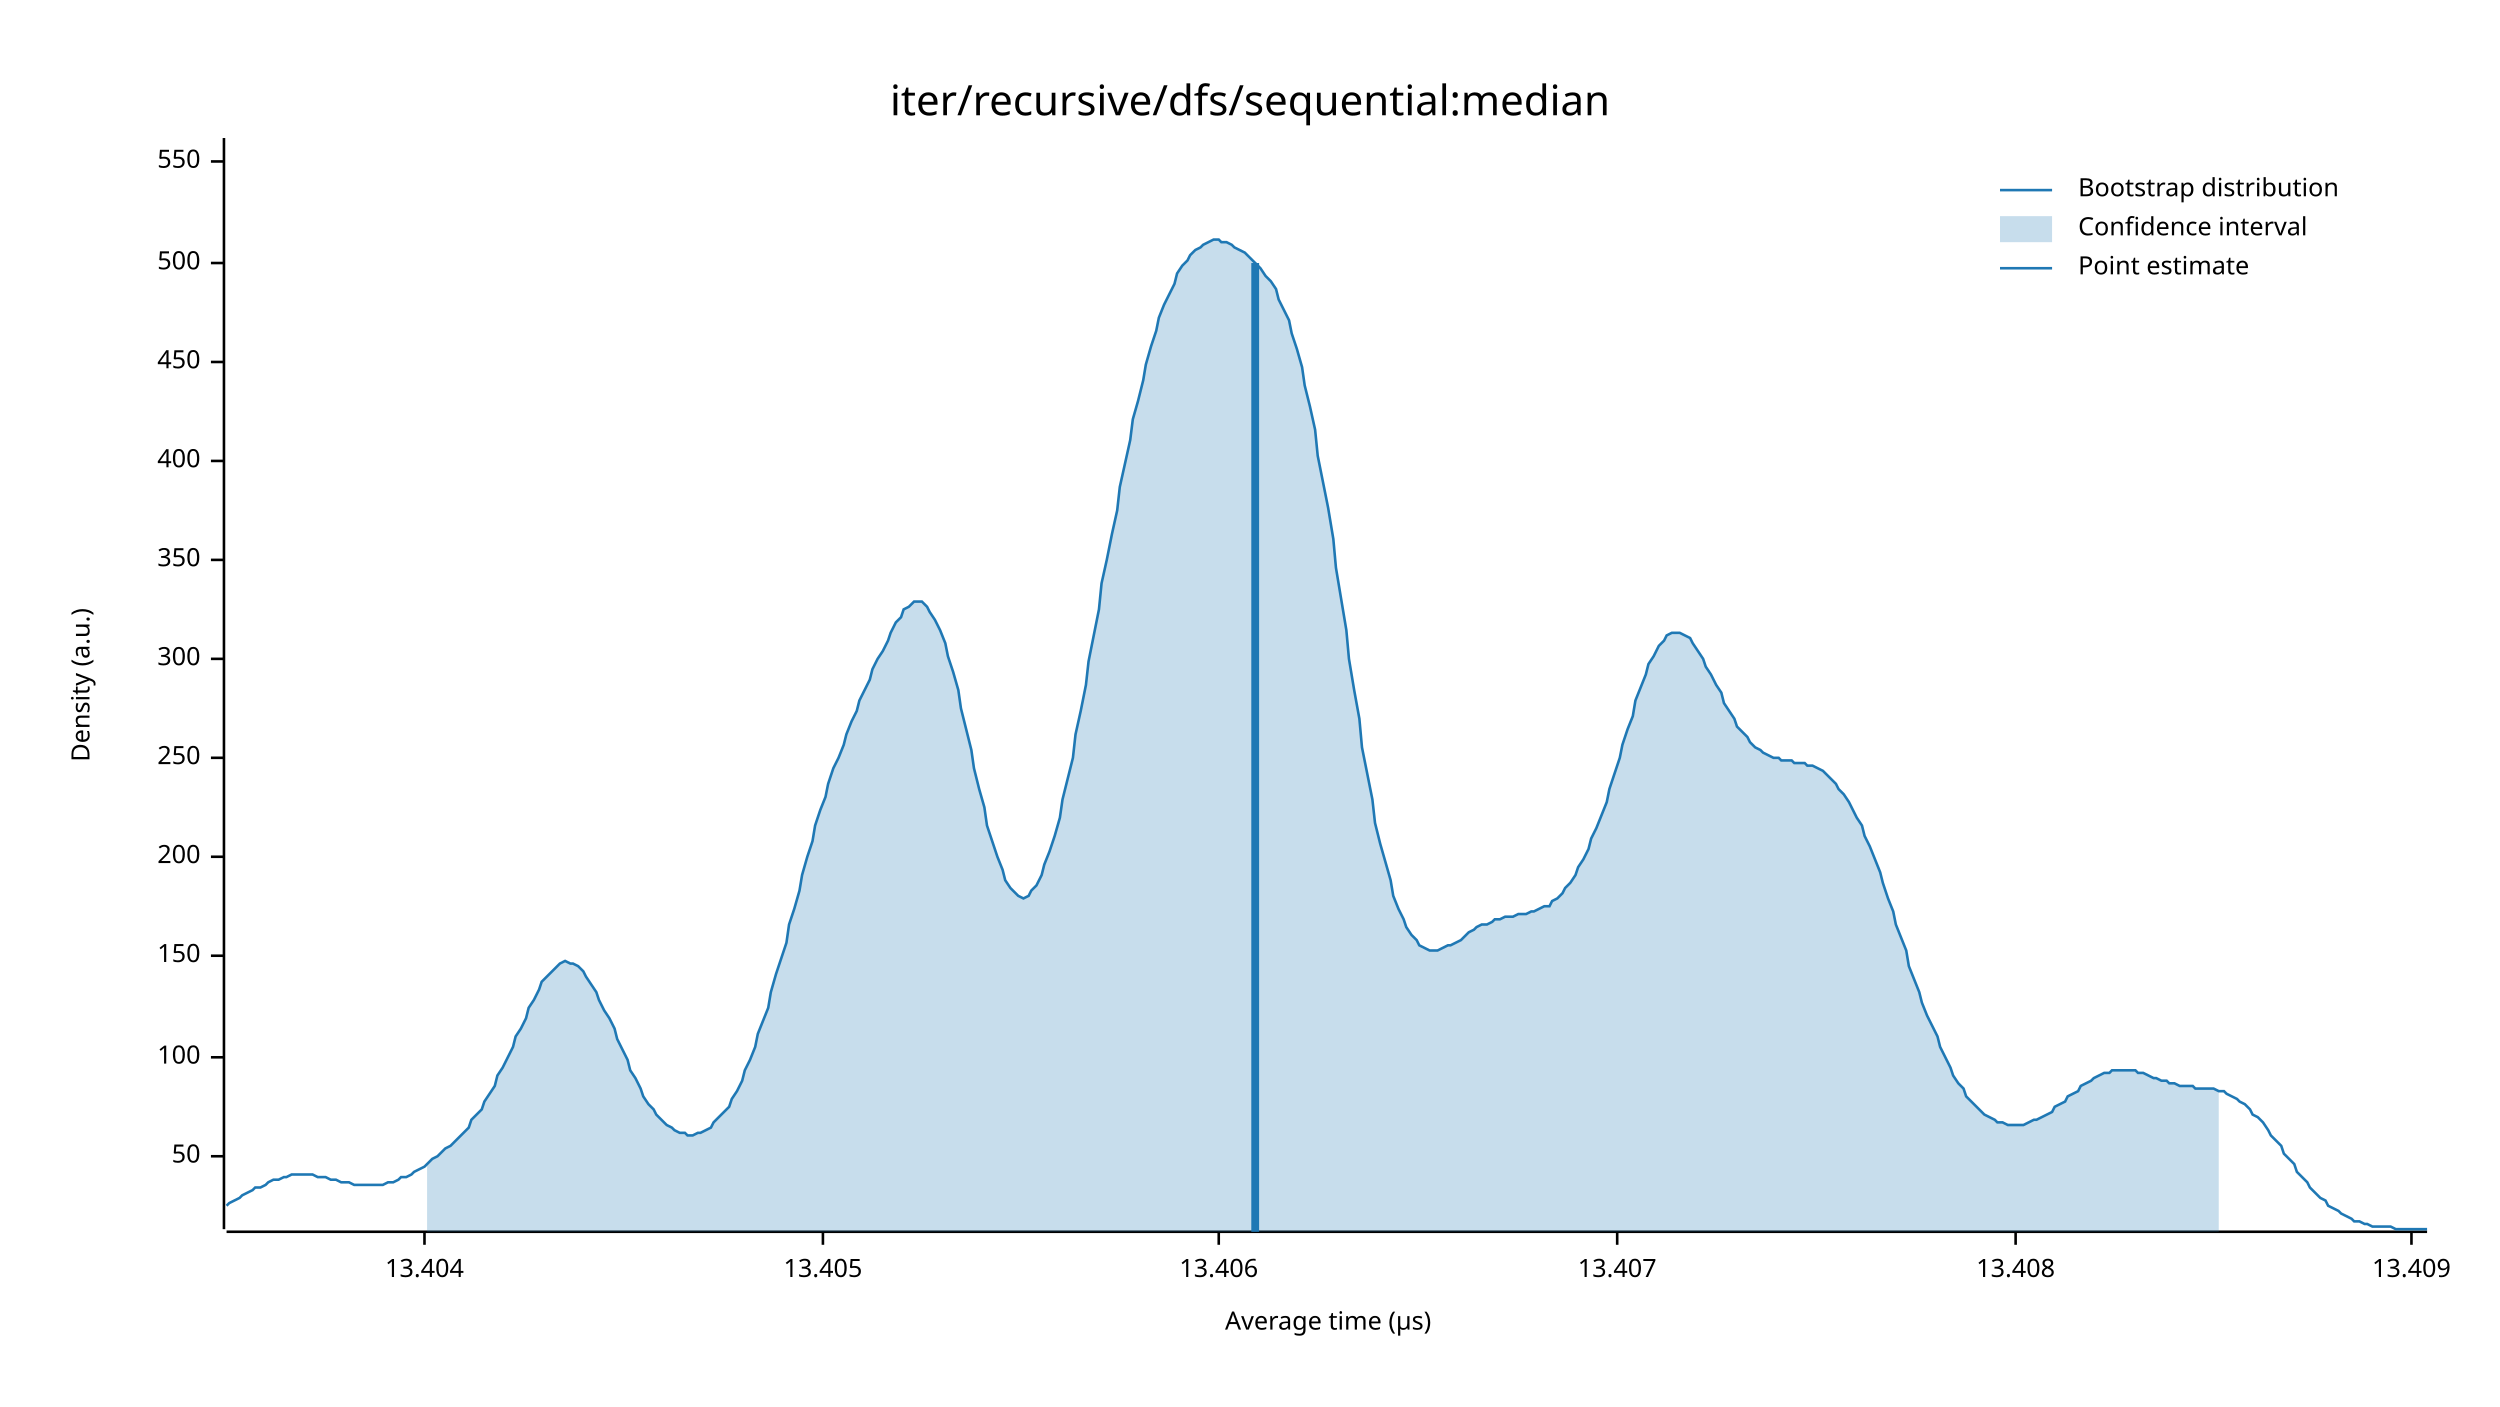
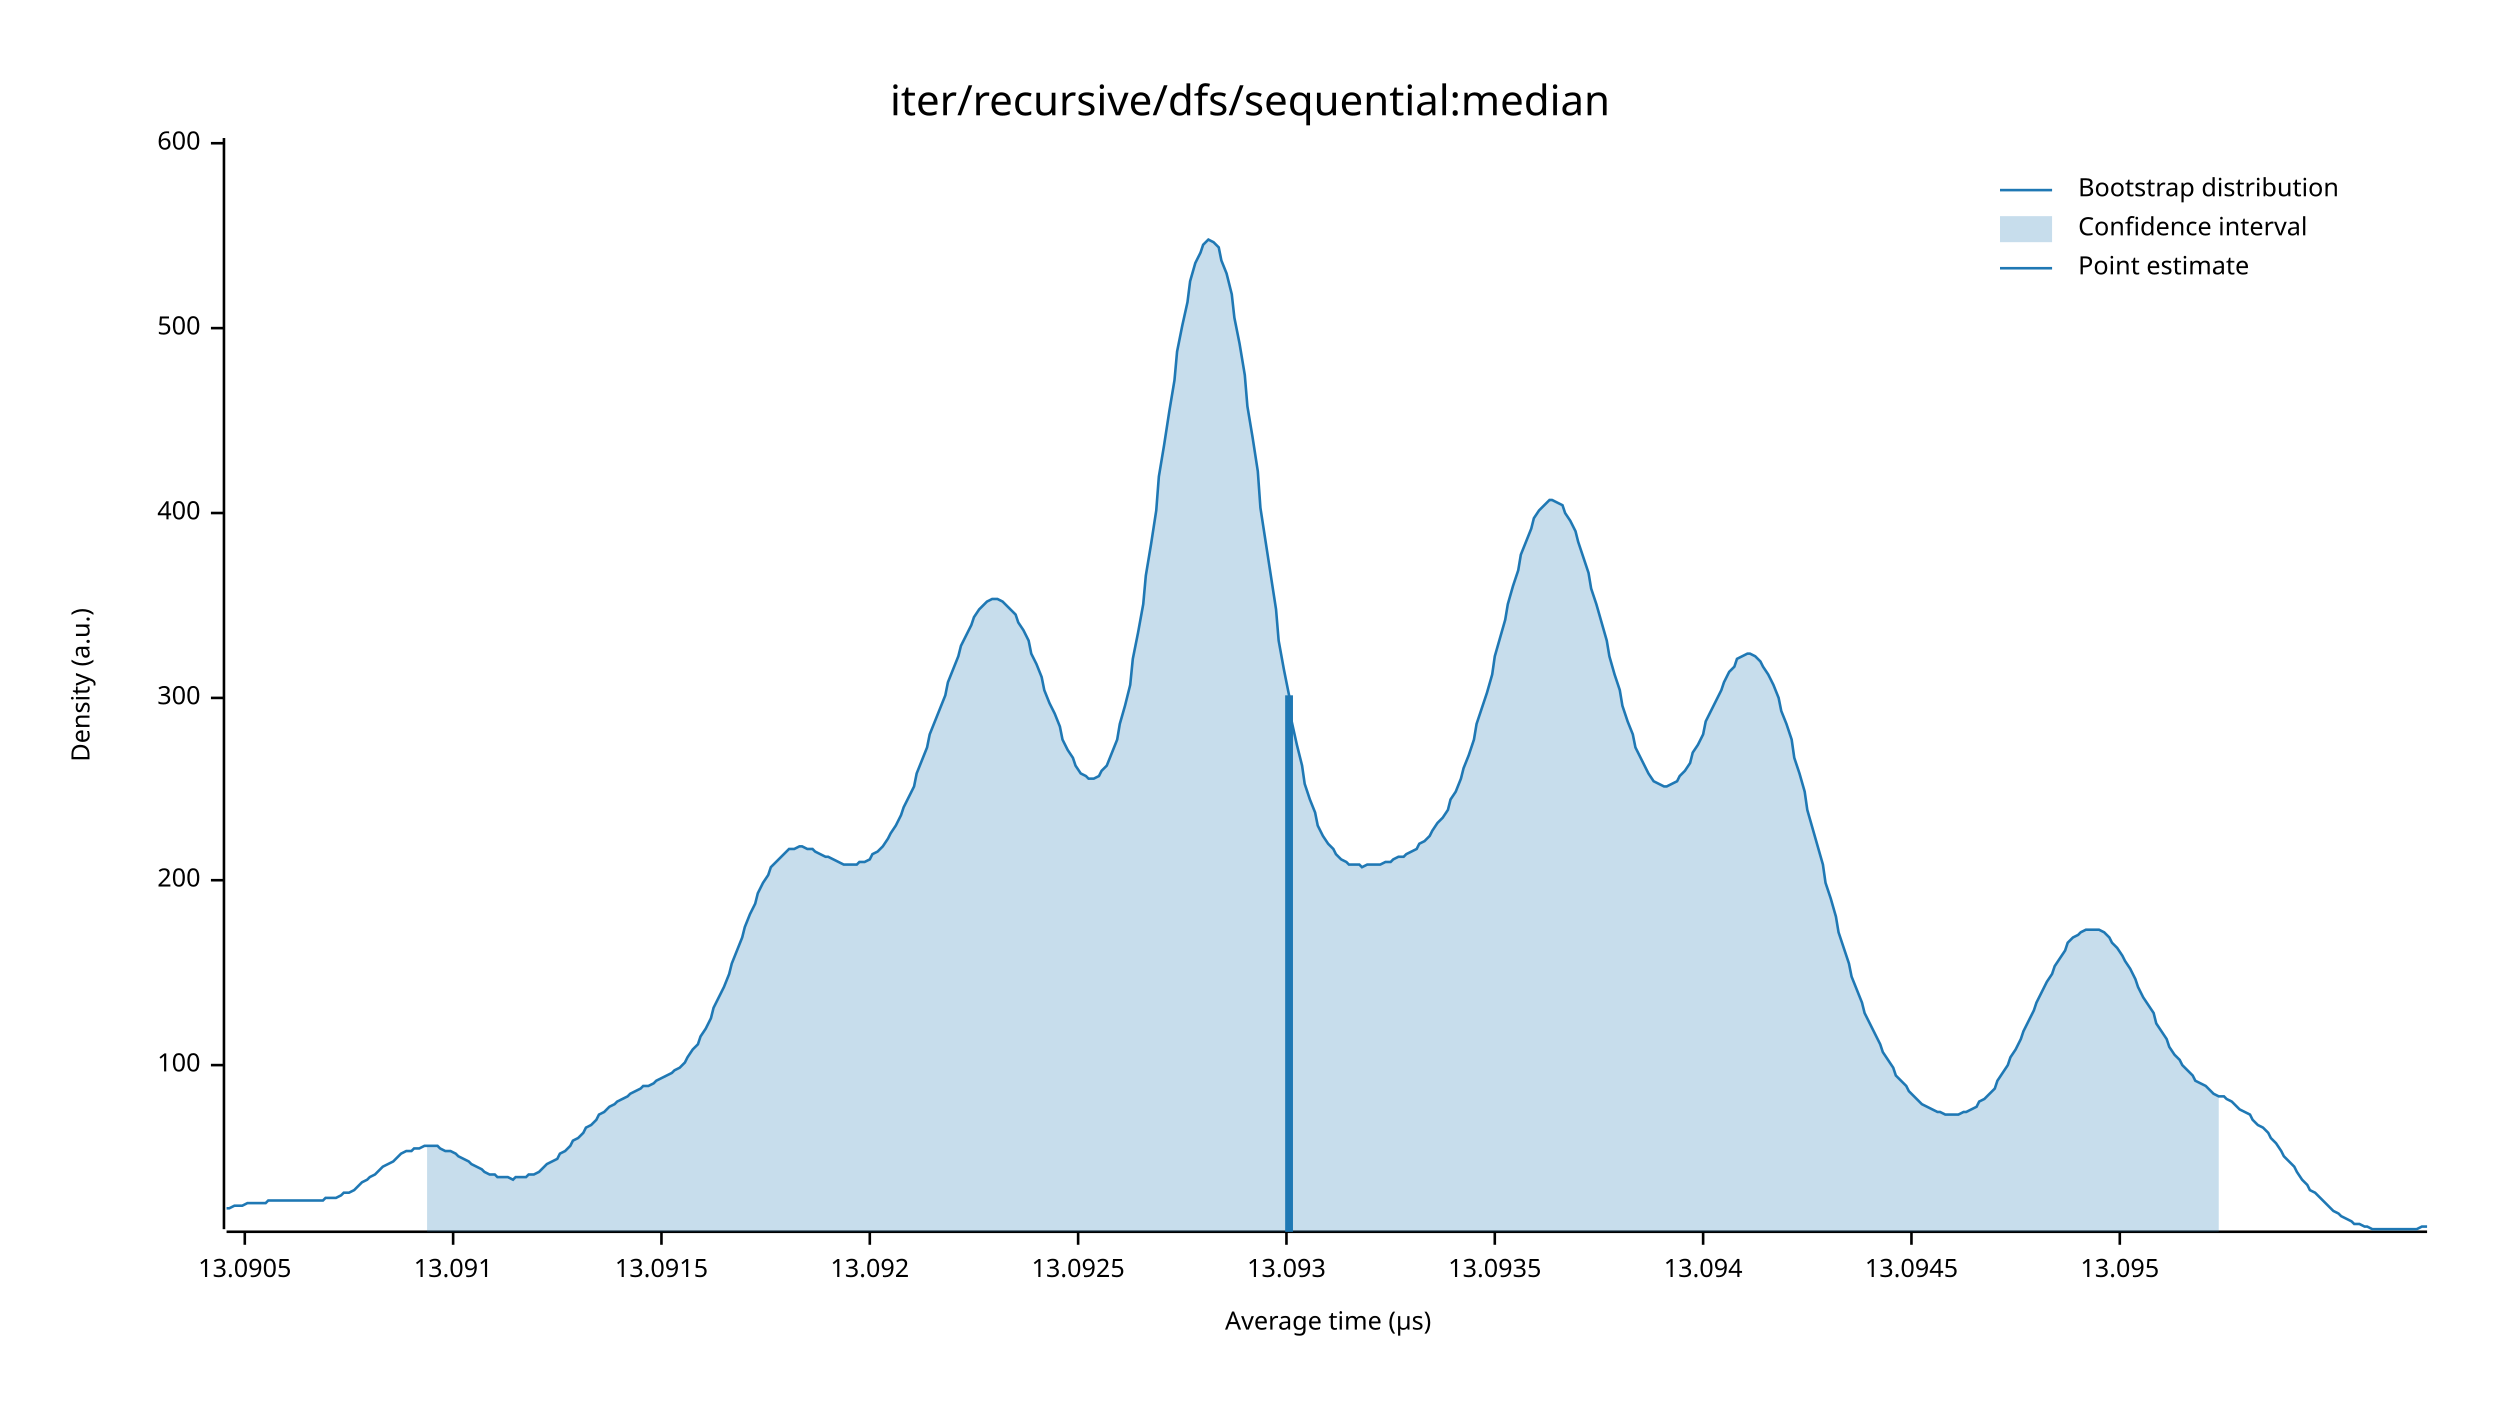
<svg xmlns="http://www.w3.org/2000/svg" width="960" height="540" viewBox="0 0 960 540">
  <text x="480" y="32" dy="0.76em" text-anchor="middle" font-family="sans-serif" font-size="16.129" opacity="1" fill="#000000">
iter/recursive/dfs/sequential:median
</text>
  <text x="27" y="263" dy="0.76em" text-anchor="middle" font-family="sans-serif" font-size="9.677" opacity="1" fill="#000000" transform="rotate(270, 27, 263)">
Density (a.u.)
</text>
  <text x="510" y="513" dy="-0.5ex" text-anchor="middle" font-family="sans-serif" font-size="9.677" opacity="1" fill="#000000">
Average time (µs)
</text>
  <polyline fill="none" opacity="1" stroke="#000000" stroke-width="1" points="86,53 86,472 " />
-   <text x="77" y="444" dy="0.5ex" text-anchor="end" font-family="sans-serif" font-size="9.677" opacity="1" fill="#000000">
- 50
- </text>
-   <polyline fill="none" opacity="1" stroke="#000000" stroke-width="1" points="81,444 86,444 " />
-   <text x="77" y="406" dy="0.5ex" text-anchor="end" font-family="sans-serif" font-size="9.677" opacity="1" fill="#000000">
+   <text x="77" y="409" dy="0.5ex" text-anchor="end" font-family="sans-serif" font-size="9.677" opacity="1" fill="#000000">
100
</text>
-   <polyline fill="none" opacity="1" stroke="#000000" stroke-width="1" points="81,406 86,406 " />
-   <text x="77" y="367" dy="0.5ex" text-anchor="end" font-family="sans-serif" font-size="9.677" opacity="1" fill="#000000">
- 150
- </text>
-   <polyline fill="none" opacity="1" stroke="#000000" stroke-width="1" points="81,367 86,367 " />
-   <text x="77" y="329" dy="0.5ex" text-anchor="end" font-family="sans-serif" font-size="9.677" opacity="1" fill="#000000">
+   <polyline fill="none" opacity="1" stroke="#000000" stroke-width="1" points="81,409 86,409 " />
+   <text x="77" y="338" dy="0.5ex" text-anchor="end" font-family="sans-serif" font-size="9.677" opacity="1" fill="#000000">
200
</text>
-   <polyline fill="none" opacity="1" stroke="#000000" stroke-width="1" points="81,329 86,329 " />
-   <text x="77" y="291" dy="0.5ex" text-anchor="end" font-family="sans-serif" font-size="9.677" opacity="1" fill="#000000">
- 250
- </text>
-   <polyline fill="none" opacity="1" stroke="#000000" stroke-width="1" points="81,291 86,291 " />
-   <text x="77" y="253" dy="0.5ex" text-anchor="end" font-family="sans-serif" font-size="9.677" opacity="1" fill="#000000">
+   <polyline fill="none" opacity="1" stroke="#000000" stroke-width="1" points="81,338 86,338 " />
+   <text x="77" y="268" dy="0.5ex" text-anchor="end" font-family="sans-serif" font-size="9.677" opacity="1" fill="#000000">
300
</text>
-   <polyline fill="none" opacity="1" stroke="#000000" stroke-width="1" points="81,253 86,253 " />
-   <text x="77" y="215" dy="0.5ex" text-anchor="end" font-family="sans-serif" font-size="9.677" opacity="1" fill="#000000">
- 350
- </text>
-   <polyline fill="none" opacity="1" stroke="#000000" stroke-width="1" points="81,215 86,215 " />
-   <text x="77" y="177" dy="0.5ex" text-anchor="end" font-family="sans-serif" font-size="9.677" opacity="1" fill="#000000">
+   <polyline fill="none" opacity="1" stroke="#000000" stroke-width="1" points="81,268 86,268 " />
+   <text x="77" y="197" dy="0.5ex" text-anchor="end" font-family="sans-serif" font-size="9.677" opacity="1" fill="#000000">
400
</text>
-   <polyline fill="none" opacity="1" stroke="#000000" stroke-width="1" points="81,177 86,177 " />
-   <text x="77" y="139" dy="0.5ex" text-anchor="end" font-family="sans-serif" font-size="9.677" opacity="1" fill="#000000">
- 450
- </text>
-   <polyline fill="none" opacity="1" stroke="#000000" stroke-width="1" points="81,139 86,139 " />
-   <text x="77" y="101" dy="0.5ex" text-anchor="end" font-family="sans-serif" font-size="9.677" opacity="1" fill="#000000">
+   <polyline fill="none" opacity="1" stroke="#000000" stroke-width="1" points="81,197 86,197 " />
+   <text x="77" y="126" dy="0.5ex" text-anchor="end" font-family="sans-serif" font-size="9.677" opacity="1" fill="#000000">
500
</text>
-   <polyline fill="none" opacity="1" stroke="#000000" stroke-width="1" points="81,101 86,101 " />
-   <text x="77" y="62" dy="0.5ex" text-anchor="end" font-family="sans-serif" font-size="9.677" opacity="1" fill="#000000">
- 550
+   <polyline fill="none" opacity="1" stroke="#000000" stroke-width="1" points="81,126 86,126 " />
+   <text x="77" y="55" dy="0.5ex" text-anchor="end" font-family="sans-serif" font-size="9.677" opacity="1" fill="#000000">
+ 600
</text>
-   <polyline fill="none" opacity="1" stroke="#000000" stroke-width="1" points="81,62 86,62 " />
+   <polyline fill="none" opacity="1" stroke="#000000" stroke-width="1" points="81,55 86,55 " />
  <polyline fill="none" opacity="1" stroke="#000000" stroke-width="1" points="87,473 932,473 " />
-   <text x="163" y="483" dy="0.76em" text-anchor="middle" font-family="sans-serif" font-size="9.677" opacity="1" fill="#000000">
- 13.404
+   <text x="94" y="483" dy="0.76em" text-anchor="middle" font-family="sans-serif" font-size="9.677" opacity="1" fill="#000000">
+ 13.0905
</text>
-   <polyline fill="none" opacity="1" stroke="#000000" stroke-width="1" points="163,473 163,478 " />
-   <text x="316" y="483" dy="0.76em" text-anchor="middle" font-family="sans-serif" font-size="9.677" opacity="1" fill="#000000">
- 13.405
+   <polyline fill="none" opacity="1" stroke="#000000" stroke-width="1" points="94,473 94,478 " />
+   <text x="174" y="483" dy="0.76em" text-anchor="middle" font-family="sans-serif" font-size="9.677" opacity="1" fill="#000000">
+ 13.091
</text>
-   <polyline fill="none" opacity="1" stroke="#000000" stroke-width="1" points="316,473 316,478 " />
-   <text x="468" y="483" dy="0.76em" text-anchor="middle" font-family="sans-serif" font-size="9.677" opacity="1" fill="#000000">
- 13.406
+   <polyline fill="none" opacity="1" stroke="#000000" stroke-width="1" points="174,473 174,478 " />
+   <text x="254" y="483" dy="0.76em" text-anchor="middle" font-family="sans-serif" font-size="9.677" opacity="1" fill="#000000">
+ 13.0915
</text>
-   <polyline fill="none" opacity="1" stroke="#000000" stroke-width="1" points="468,473 468,478 " />
-   <text x="621" y="483" dy="0.76em" text-anchor="middle" font-family="sans-serif" font-size="9.677" opacity="1" fill="#000000">
- 13.407
+   <polyline fill="none" opacity="1" stroke="#000000" stroke-width="1" points="254,473 254,478 " />
+   <text x="334" y="483" dy="0.76em" text-anchor="middle" font-family="sans-serif" font-size="9.677" opacity="1" fill="#000000">
+ 13.092
</text>
-   <polyline fill="none" opacity="1" stroke="#000000" stroke-width="1" points="621,473 621,478 " />
-   <text x="774" y="483" dy="0.76em" text-anchor="middle" font-family="sans-serif" font-size="9.677" opacity="1" fill="#000000">
- 13.408
+   <polyline fill="none" opacity="1" stroke="#000000" stroke-width="1" points="334,473 334,478 " />
+   <text x="414" y="483" dy="0.76em" text-anchor="middle" font-family="sans-serif" font-size="9.677" opacity="1" fill="#000000">
+ 13.0925
</text>
-   <polyline fill="none" opacity="1" stroke="#000000" stroke-width="1" points="774,473 774,478 " />
-   <text x="926" y="483" dy="0.76em" text-anchor="middle" font-family="sans-serif" font-size="9.677" opacity="1" fill="#000000">
- 13.409
+   <polyline fill="none" opacity="1" stroke="#000000" stroke-width="1" points="414,473 414,478 " />
+   <text x="494" y="483" dy="0.76em" text-anchor="middle" font-family="sans-serif" font-size="9.677" opacity="1" fill="#000000">
+ 13.093
</text>
-   <polyline fill="none" opacity="1" stroke="#000000" stroke-width="1" points="926,473 926,478 " />
-   <polyline fill="none" opacity="1" stroke="#1F78B4" stroke-width="1" points="87,463 88,462 90,461 92,460 93,459 95,458 97,457 98,456 100,456 102,455 103,454 105,453 107,453 109,452 110,452 112,451 114,451 115,451 117,451 119,451 120,451 122,452 124,452 125,452 127,453 129,453 131,454 132,454 134,454 136,455 137,455 139,455 141,455 142,455 144,455 146,455 147,455 149,454 151,454 153,453 154,452 156,452 158,451 159,450 161,449 163,448 164,447 166,445 168,444 169,443 171,441 173,440 175,438 176,437 178,435 180,433 181,430 183,428 185,426 186,423 188,420 190,417 191,413 193,410 195,406 197,402 198,398 200,395 202,391 203,387 205,384 207,380 208,377 210,375 212,373 214,371 215,370 217,369 219,370 220,370 222,371 224,373 225,375 227,378 229,381 230,384 232,388 234,391 236,395 237,399 239,403 241,407 242,411 244,414 246,418 247,421 249,424 251,426 252,428 254,430 256,432 258,433 259,434 261,435 263,435 264,436 266,436 268,435 269,435 271,434 273,433 274,431 276,429 278,427 280,425 281,422 283,419 285,415 286,411 288,407 290,402 291,397 293,392 295,387 296,381 298,374 300,368 302,362 303,355 305,349 307,342 308,336 310,329 312,323 313,317 315,311 317,306 318,301 320,295 322,291 324,286 325,282 327,277 329,273 330,269 332,265 334,261 335,257 337,253 339,250 341,246 342,243 344,239 346,237 347,234 349,233 351,231 352,231 354,231 356,233 357,235 359,238 361,242 363,247 364,252 366,258 368,265 369,272 371,280 373,288 374,295 376,303 378,310 379,317 381,323 383,329 385,334 386,338 388,341 390,343 391,344 393,345 395,344 396,342 398,340 400,336 401,332 403,327 405,321 407,314 408,307 410,299 412,291 413,282 415,273 417,263 418,254 420,244 422,234 423,224 425,215 427,205 429,196 430,187 432,178 434,169 435,161 437,154 439,146 440,140 442,133 444,127 445,122 447,117 449,113 451,109 452,105 454,102 456,100 457,98 459,96 461,95 462,94 464,93 466,92 468,92 469,93 471,93 473,94 474,95 476,96 478,97 479,98 481,100 483,102 484,103 486,106 488,108 490,111 491,115 493,119 495,123 496,128 498,134 500,141 501,148 503,156 505,165 506,175 508,185 510,195 512,207 513,218 515,230 517,242 518,253 520,265 522,276 523,287 525,297 527,307 528,316 530,324 532,331 534,338 535,344 537,349 539,353 540,356 542,359 544,361 545,363 547,364 549,365 550,365 552,365 554,364 556,363 557,363 559,362 561,361 562,360 564,358 566,357 567,356 569,355 571,355 573,354 574,353 576,353 578,352 579,352 581,352 583,351 584,351 586,351 588,350 589,350 591,349 593,348 595,348 596,346 598,345 600,343 601,341 603,339 605,336 606,333 608,330 610,326 611,322 613,318 615,313 617,308 618,303 620,297 622,291 623,286 625,280 627,275 628,269 630,264 632,259 633,255 635,252 637,248 639,246 640,244 642,243 644,243 645,243 647,244 649,245 650,247 652,250 654,253 655,256 657,259 659,263 661,266 662,270 664,273 666,276 667,279 669,281 671,283 672,285 674,287 676,288 677,289 679,290 681,291 683,291 684,292 686,292 688,292 689,293 691,293 693,293 694,294 696,294 698,295 700,296 701,297 703,299 705,301 706,303 708,305 710,308 711,310 713,314 715,317 716,321 718,325 720,330 722,335 723,339 725,345 727,350 728,355 730,360 732,365 733,371 735,376 737,381 738,385 740,390 742,394 744,398 745,402 747,406 749,410 750,413 752,416 754,418 755,421 757,423 759,425 760,426 762,428 764,429 766,430 767,431 769,431 771,432 772,432 774,432 776,432 777,432 779,431 781,430 782,430 784,429 786,428 788,427 789,425 791,424 793,423 794,421 796,420 798,419 799,417 801,416 803,415 804,414 806,413 808,412 810,412 811,411 813,411 815,411 816,411 818,411 820,411 821,412 823,412 825,413 827,414 828,414 830,415 832,415 833,416 835,416 837,417 838,417 840,417 842,417 843,418 845,418 847,418 849,418 850,418 852,419 854,419 855,420 857,421 859,422 860,423 862,424 864,426 865,428 867,429 869,431 871,434 872,436 874,438 876,440 877,443 879,445 881,447 882,450 884,452 886,454 887,456 889,458 891,460 893,461 894,463 896,464 898,465 899,466 901,467 903,468 904,469 906,469 908,470 909,470 911,471 913,471 915,471 916,471 918,471 920,472 921,472 923,472 925,472 926,472 928,472 930,472 932,472 " />
-   <polygon opacity="0.25" fill="#1F78B4" points="164,447 166,445 168,444 169,443 171,441 173,440 175,438 176,437 178,435 180,433 181,430 183,428 185,426 186,423 188,420 190,417 191,413 193,410 195,406 197,402 198,398 200,395 202,391 203,387 205,384 207,380 208,377 210,375 212,373 214,371 215,370 217,369 219,370 220,370 222,371 224,373 225,375 227,378 229,381 230,384 232,388 234,391 236,395 237,399 239,403 241,407 242,411 244,414 246,418 247,421 249,424 251,426 252,428 254,430 256,432 258,433 259,434 261,435 263,435 264,436 266,436 268,435 269,435 271,434 273,433 274,431 276,429 278,427 280,425 281,422 283,419 285,415 286,411 288,407 290,402 291,397 293,392 295,387 296,381 298,374 300,368 302,362 303,355 305,349 307,342 308,336 310,329 312,323 313,317 315,311 317,306 318,301 320,295 322,291 324,286 325,282 327,277 329,273 330,269 332,265 334,261 335,257 337,253 339,250 341,246 342,243 344,239 346,237 347,234 349,233 351,231 352,231 354,231 356,233 357,235 359,238 361,242 363,247 364,252 366,258 368,265 369,272 371,280 373,288 374,295 376,303 378,310 379,317 381,323 383,329 385,334 386,338 388,341 390,343 391,344 393,345 395,344 396,342 398,340 400,336 401,332 403,327 405,321 407,314 408,307 410,299 412,291 413,282 415,273 417,263 418,254 420,244 422,234 423,224 425,215 427,205 429,196 430,187 432,178 434,169 435,161 437,154 439,146 440,140 442,133 444,127 445,122 447,117 449,113 451,109 452,105 454,102 456,100 457,98 459,96 461,95 462,94 464,93 466,92 468,92 469,93 471,93 473,94 474,95 476,96 478,97 479,98 481,100 483,102 484,103 486,106 488,108 490,111 491,115 493,119 495,123 496,128 498,134 500,141 501,148 503,156 505,165 506,175 508,185 510,195 512,207 513,218 515,230 517,242 518,253 520,265 522,276 523,287 525,297 527,307 528,316 530,324 532,331 534,338 535,344 537,349 539,353 540,356 542,359 544,361 545,363 547,364 549,365 550,365 552,365 554,364 556,363 557,363 559,362 561,361 562,360 564,358 566,357 567,356 569,355 571,355 573,354 574,353 576,353 578,352 579,352 581,352 583,351 584,351 586,351 588,350 589,350 591,349 593,348 595,348 596,346 598,345 600,343 601,341 603,339 605,336 606,333 608,330 610,326 611,322 613,318 615,313 617,308 618,303 620,297 622,291 623,286 625,280 627,275 628,269 630,264 632,259 633,255 635,252 637,248 639,246 640,244 642,243 644,243 645,243 647,244 649,245 650,247 652,250 654,253 655,256 657,259 659,263 661,266 662,270 664,273 666,276 667,279 669,281 671,283 672,285 674,287 676,288 677,289 679,290 681,291 683,291 684,292 686,292 688,292 689,293 691,293 693,293 694,294 696,294 698,295 700,296 701,297 703,299 705,301 706,303 708,305 710,308 711,310 713,314 715,317 716,321 718,325 720,330 722,335 723,339 725,345 727,350 728,355 730,360 732,365 733,371 735,376 737,381 738,385 740,390 742,394 744,398 745,402 747,406 749,410 750,413 752,416 754,418 755,421 757,423 759,425 760,426 762,428 764,429 766,430 767,431 769,431 771,432 772,432 774,432 776,432 777,432 779,431 781,430 782,430 784,429 786,428 788,427 789,425 791,424 793,423 794,421 796,420 798,419 799,417 801,416 803,415 804,414 806,413 808,412 810,412 811,411 813,411 815,411 816,411 818,411 820,411 821,412 823,412 825,413 827,414 828,414 830,415 832,415 833,416 835,416 837,417 838,417 840,417 842,417 843,418 845,418 847,418 849,418 850,418 852,419 852,473 164,473 " />
-   <polyline fill="none" opacity="1" stroke="#1F78B4" stroke-width="3" points="482,473 482,101 " />
+   <polyline fill="none" opacity="1" stroke="#000000" stroke-width="1" points="494,473 494,478 " />
+   <text x="574" y="483" dy="0.76em" text-anchor="middle" font-family="sans-serif" font-size="9.677" opacity="1" fill="#000000">
+ 13.0935
+ </text>
+   <polyline fill="none" opacity="1" stroke="#000000" stroke-width="1" points="574,473 574,478 " />
+   <text x="654" y="483" dy="0.76em" text-anchor="middle" font-family="sans-serif" font-size="9.677" opacity="1" fill="#000000">
+ 13.094
+ </text>
+   <polyline fill="none" opacity="1" stroke="#000000" stroke-width="1" points="654,473 654,478 " />
+   <text x="734" y="483" dy="0.76em" text-anchor="middle" font-family="sans-serif" font-size="9.677" opacity="1" fill="#000000">
+ 13.0945
+ </text>
+   <polyline fill="none" opacity="1" stroke="#000000" stroke-width="1" points="734,473 734,478 " />
+   <text x="814" y="483" dy="0.76em" text-anchor="middle" font-family="sans-serif" font-size="9.677" opacity="1" fill="#000000">
+ 13.095
+ </text>
+   <polyline fill="none" opacity="1" stroke="#000000" stroke-width="1" points="814,473 814,478 " />
+   <polyline fill="none" opacity="1" stroke="#1F78B4" stroke-width="1" points="87,464 88,464 90,463 92,463 93,463 95,462 97,462 98,462 100,462 102,462 103,461 105,461 107,461 109,461 110,461 112,461 114,461 115,461 117,461 119,461 120,461 122,461 124,461 125,460 127,460 129,460 131,459 132,458 134,458 136,457 137,456 139,454 141,453 142,452 144,451 146,449 147,448 149,447 151,446 153,444 154,443 156,442 158,442 159,441 161,441 163,440 164,440 166,440 168,440 169,441 171,442 173,442 175,443 176,444 178,445 180,446 181,447 183,448 185,449 186,450 188,451 190,451 191,452 193,452 195,452 197,453 198,452 200,452 202,452 203,451 205,451 207,450 208,449 210,447 212,446 214,445 215,443 217,442 219,440 220,438 222,437 224,435 225,433 227,432 229,430 230,428 232,427 234,425 236,424 237,423 239,422 241,421 242,420 244,419 246,418 247,417 249,417 251,416 252,415 254,414 256,413 258,412 259,411 261,410 263,408 264,406 266,403 268,401 269,398 271,395 273,391 274,387 276,383 278,379 280,374 281,370 283,365 285,360 286,356 288,351 290,347 291,343 293,339 295,336 296,333 298,331 300,329 302,327 303,326 305,326 307,325 308,325 310,326 312,326 313,327 315,328 317,329 318,329 320,330 322,331 324,332 325,332 327,332 329,332 330,331 332,331 334,330 335,328 337,327 339,325 341,322 342,320 344,317 346,313 347,310 349,306 351,302 352,297 354,292 356,287 357,282 359,277 361,272 363,267 364,262 366,257 368,252 369,248 371,244 373,240 374,237 376,234 378,232 379,231 381,230 383,230 385,231 386,232 388,234 390,236 391,239 393,242 395,246 396,251 398,255 400,260 401,265 403,270 405,274 407,279 408,284 410,288 412,291 413,294 415,297 417,298 418,299 420,299 422,298 423,296 425,294 427,289 429,284 430,278 432,271 434,263 435,253 437,243 439,232 440,221 442,209 444,196 445,183 447,171 449,158 451,146 452,135 454,125 456,116 457,108 459,101 461,97 462,94 464,92 466,93 468,95 469,100 471,105 473,113 474,122 476,132 478,144 479,156 481,168 483,181 484,195 486,208 488,221 490,234 491,246 493,257 495,267 496,277 498,286 500,294 501,301 503,307 505,312 506,317 508,321 510,324 512,326 513,328 515,330 517,331 518,332 520,332 522,332 523,333 525,332 527,332 528,332 530,332 532,331 534,331 535,330 537,329 539,329 540,328 542,327 544,326 545,324 547,323 549,321 550,319 552,316 554,314 556,311 557,307 559,304 561,299 562,295 564,290 566,284 567,278 569,272 571,266 573,259 574,252 576,245 578,238 579,232 581,225 583,219 584,213 586,208 588,203 589,199 591,196 593,194 595,192 596,192 598,193 600,194 601,197 603,200 605,204 606,208 608,214 610,220 611,226 613,232 615,239 617,246 618,252 620,259 622,265 623,271 625,277 627,282 628,287 630,291 632,295 633,297 635,300 637,301 639,302 640,302 642,301 644,300 645,298 647,296 649,293 650,289 652,286 654,282 655,277 657,273 659,269 661,265 662,262 664,258 666,256 667,253 669,252 671,251 672,251 674,252 676,254 677,256 679,259 681,263 683,268 684,273 686,278 688,284 689,291 691,297 693,304 694,311 696,318 698,325 700,332 701,339 703,345 705,352 706,358 708,364 710,370 711,375 713,380 715,385 716,389 718,393 720,397 722,401 723,404 725,407 727,410 728,413 730,415 732,417 733,419 735,421 737,423 738,424 740,425 742,426 744,427 745,427 747,428 749,428 750,428 752,428 754,427 755,427 757,426 759,425 760,423 762,422 764,420 766,418 767,415 769,412 771,409 772,406 774,403 776,399 777,396 779,392 781,388 782,385 784,381 786,377 788,374 789,371 791,368 793,365 794,362 796,360 798,359 799,358 801,357 803,357 804,357 806,357 808,358 810,360 811,362 813,364 815,367 816,369 818,372 820,376 821,379 823,383 825,386 827,389 828,393 830,396 832,399 833,402 835,405 837,407 838,409 840,411 842,413 843,415 845,416 847,417 849,419 850,420 852,421 854,421 855,422 857,423 859,425 860,426 862,427 864,428 865,430 867,432 869,433 871,435 872,437 874,439 876,442 877,444 879,446 881,448 882,450 884,453 886,455 887,457 889,458 891,460 893,462 894,463 896,465 898,466 899,467 901,468 903,469 904,470 906,470 908,471 909,471 911,472 913,472 915,472 916,472 918,472 920,472 921,472 923,472 925,472 926,472 928,472 930,471 932,471 " />
+   <polygon opacity="0.25" fill="#1F78B4" points="164,440 166,440 168,440 169,441 171,442 173,442 175,443 176,444 178,445 180,446 181,447 183,448 185,449 186,450 188,451 190,451 191,452 193,452 195,452 197,453 198,452 200,452 202,452 203,451 205,451 207,450 208,449 210,447 212,446 214,445 215,443 217,442 219,440 220,438 222,437 224,435 225,433 227,432 229,430 230,428 232,427 234,425 236,424 237,423 239,422 241,421 242,420 244,419 246,418 247,417 249,417 251,416 252,415 254,414 256,413 258,412 259,411 261,410 263,408 264,406 266,403 268,401 269,398 271,395 273,391 274,387 276,383 278,379 280,374 281,370 283,365 285,360 286,356 288,351 290,347 291,343 293,339 295,336 296,333 298,331 300,329 302,327 303,326 305,326 307,325 308,325 310,326 312,326 313,327 315,328 317,329 318,329 320,330 322,331 324,332 325,332 327,332 329,332 330,331 332,331 334,330 335,328 337,327 339,325 341,322 342,320 344,317 346,313 347,310 349,306 351,302 352,297 354,292 356,287 357,282 359,277 361,272 363,267 364,262 366,257 368,252 369,248 371,244 373,240 374,237 376,234 378,232 379,231 381,230 383,230 385,231 386,232 388,234 390,236 391,239 393,242 395,246 396,251 398,255 400,260 401,265 403,270 405,274 407,279 408,284 410,288 412,291 413,294 415,297 417,298 418,299 420,299 422,298 423,296 425,294 427,289 429,284 430,278 432,271 434,263 435,253 437,243 439,232 440,221 442,209 444,196 445,183 447,171 449,158 451,146 452,135 454,125 456,116 457,108 459,101 461,97 462,94 464,92 466,93 468,95 469,100 471,105 473,113 474,122 476,132 478,144 479,156 481,168 483,181 484,195 486,208 488,221 490,234 491,246 493,257 495,267 496,277 498,286 500,294 501,301 503,307 505,312 506,317 508,321 510,324 512,326 513,328 515,330 517,331 518,332 520,332 522,332 523,333 525,332 527,332 528,332 530,332 532,331 534,331 535,330 537,329 539,329 540,328 542,327 544,326 545,324 547,323 549,321 550,319 552,316 554,314 556,311 557,307 559,304 561,299 562,295 564,290 566,284 567,278 569,272 571,266 573,259 574,252 576,245 578,238 579,232 581,225 583,219 584,213 586,208 588,203 589,199 591,196 593,194 595,192 596,192 598,193 600,194 601,197 603,200 605,204 606,208 608,214 610,220 611,226 613,232 615,239 617,246 618,252 620,259 622,265 623,271 625,277 627,282 628,287 630,291 632,295 633,297 635,300 637,301 639,302 640,302 642,301 644,300 645,298 647,296 649,293 650,289 652,286 654,282 655,277 657,273 659,269 661,265 662,262 664,258 666,256 667,253 669,252 671,251 672,251 674,252 676,254 677,256 679,259 681,263 683,268 684,273 686,278 688,284 689,291 691,297 693,304 694,311 696,318 698,325 700,332 701,339 703,345 705,352 706,358 708,364 710,370 711,375 713,380 715,385 716,389 718,393 720,397 722,401 723,404 725,407 727,410 728,413 730,415 732,417 733,419 735,421 737,423 738,424 740,425 742,426 744,427 745,427 747,428 749,428 750,428 752,428 754,427 755,427 757,426 759,425 760,423 762,422 764,420 766,418 767,415 769,412 771,409 772,406 774,403 776,399 777,396 779,392 781,388 782,385 784,381 786,377 788,374 789,371 791,368 793,365 794,362 796,360 798,359 799,358 801,357 803,357 804,357 806,357 808,358 810,360 811,362 813,364 815,367 816,369 818,372 820,376 821,379 823,383 825,386 827,389 828,393 830,396 832,399 833,402 835,405 837,407 838,409 840,411 842,413 843,415 845,416 847,417 849,419 850,420 852,421 852,473 164,473 " />
+   <polyline fill="none" opacity="1" stroke="#1F78B4" stroke-width="3" points="495,473 495,267 " />
  <text x="798" y="68" dy="0.76em" text-anchor="start" font-family="sans-serif" font-size="9.677" opacity="1" fill="#000000">
Bootstrap distribution
</text>
  <text x="798" y="83" dy="0.76em" text-anchor="start" font-family="sans-serif" font-size="9.677" opacity="1" fill="#000000">
Confidence interval
</text>
  <text x="798" y="98" dy="0.76em" text-anchor="start" font-family="sans-serif" font-size="9.677" opacity="1" fill="#000000">
Point estimate
</text>
  <polyline fill="none" opacity="1" stroke="#1F78B4" stroke-width="1" points="768,73 788,73 " />
  <rect x="768" y="83" width="20" height="10" opacity="0.25" fill="#1F78B4" stroke="none" />
  <polyline fill="none" opacity="1" stroke="#1F78B4" stroke-width="1" points="768,103 788,103 " />
</svg>
